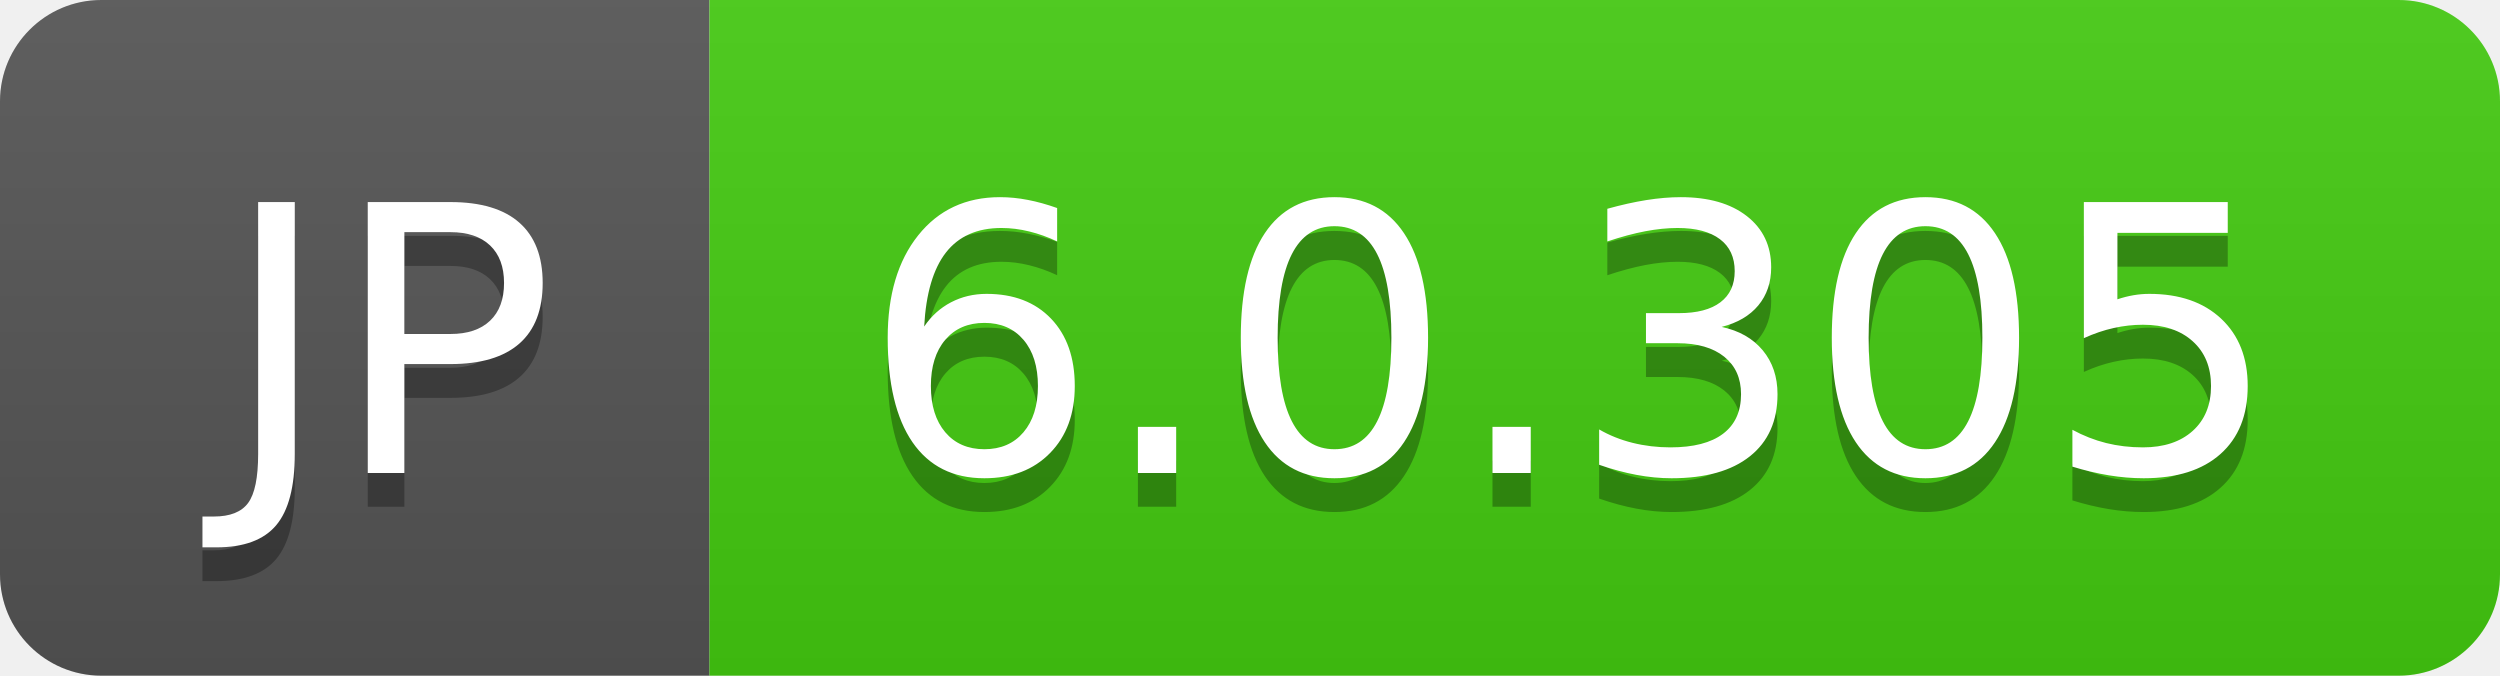
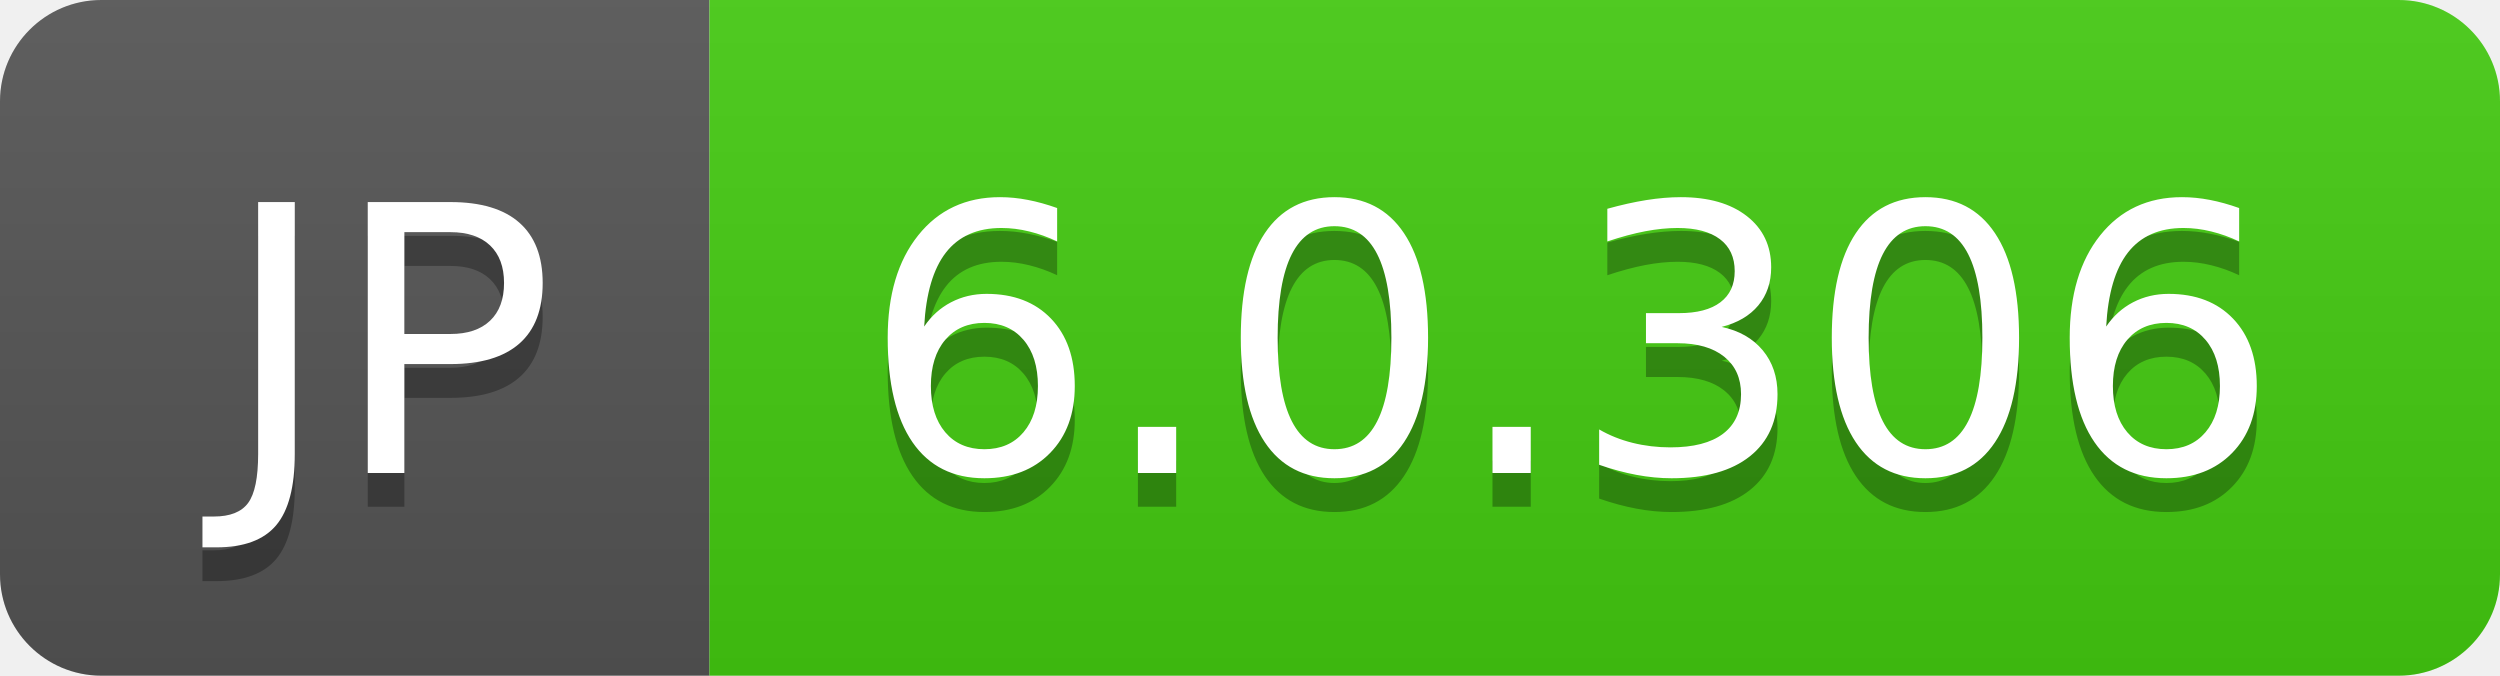
- <svg xmlns="http://www.w3.org/2000/svg" width="74" height="20" role="img" aria-label="JP: 6.0.305">
+ <svg xmlns="http://www.w3.org/2000/svg" width="74" height="20" role="img" aria-label="JP: 6.0.306">
  <linearGradient id="s" x2="0" y2="100%">
    <stop offset="0" stop-color="#bbb" stop-opacity=".1" />
    <stop offset="1" stop-opacity=".1" />
  </linearGradient>
  <clipPath id="r">
    <rect width="74" height="20" rx="3" fill="#fff" />
  </clipPath>
  <g clip-path="url(#r)">
    <rect width="21" height="20" fill="#555" />
    <rect x="21" width="53" height="20" fill="#4c1" />
    <rect width="74" height="20" fill="url(#s)" />
  </g>
  <g fill="#fff" text-anchor="middle" font-family="Verdana,Geneva,DejaVu Sans,sans-serif" text-rendering="geometricPrecision" font-size="110">
    <text aria-hidden="true" x="115" y="150" fill="#010101" fill-opacity=".3" transform="scale(.1)" textLength="110">JP</text>
    <text x="115" y="140" transform="scale(.1)" fill="#fff" textLength="110">JP</text>
-     <text aria-hidden="true" x="465" y="150" fill="#010101" fill-opacity=".3" transform="scale(.1)" textLength="430">6.0.305</text>
-     <text x="465" y="140" transform="scale(.1)" fill="#fff" textLength="430">6.0.305</text>
+     <text aria-hidden="true" x="465" y="150" fill="#010101" fill-opacity=".3" transform="scale(.1)" textLength="430">6.0.306</text>
+     <text x="465" y="140" transform="scale(.1)" fill="#fff" textLength="430">6.0.306</text>
  </g>
</svg>
